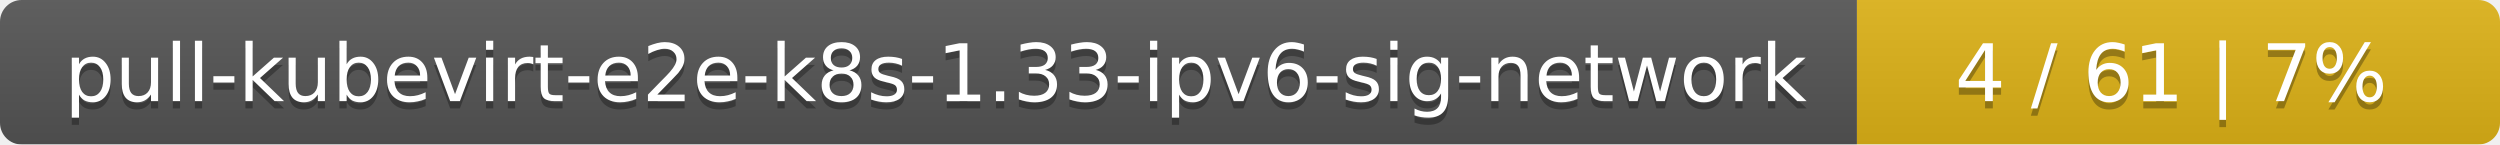
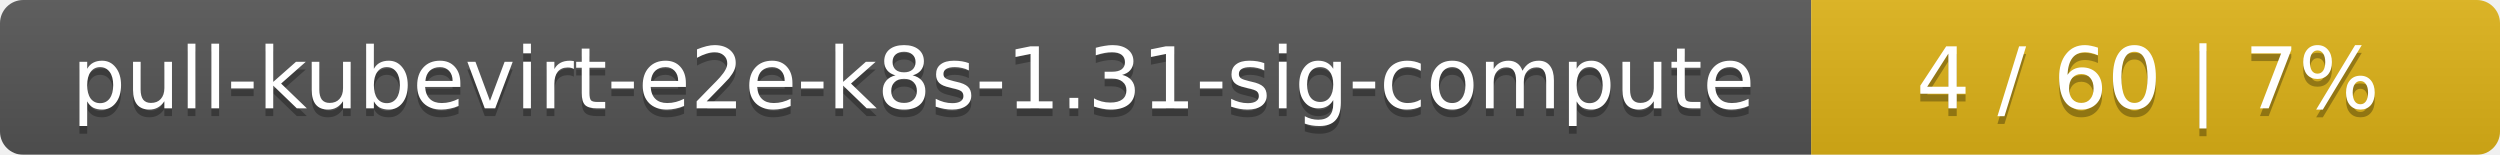
- <svg xmlns="http://www.w3.org/2000/svg" width="346" height="20">
+ <svg xmlns="http://www.w3.org/2000/svg" width="323" height="20">
  <linearGradient id="smooth" x2="0" y2="100%">
    <stop offset="0" stop-color="#bbb" stop-opacity=".1" />
    <stop offset="1" stop-opacity=".1" />
  </linearGradient>
  <mask id="round">
-     <rect width="346" height="20" rx="3" fill="#fff" />
+     <rect width="323" height="20" rx="3" fill="#fff" />
  </mask>
  <g mask="url(#round)">
-     <rect width="257" height="20" fill="#555" />
-     <rect x="257" width="89" height="20" fill="#dfb317" />
-     <rect width="346" height="20" fill="url(#smooth)" />
+     <rect width="234" height="20" fill="#555" />
+     <rect x="234" width="89" height="20" fill="#dfb317" />
+     <rect width="323" height="20" fill="url(#smooth)" />
  </g>
  <g fill="#fff" text-anchor="middle" font-family="DejaVu Sans,Verdana,Geneva,sans-serif" font-size="11">
-     <text x="129.5" y="15" fill="#010101" fill-opacity=".3">pull-kubevirt-e2e-k8s-1.33-ipv6-sig-network</text>
-     <text x="129.5" y="14">pull-kubevirt-e2e-k8s-1.33-ipv6-sig-network</text>
-     <text x="300.5" y="15" fill="#010101" fill-opacity=".3">4 / 61    |    7%</text>
-     <text x="300.5" y="14">4 / 61    |    7%</text>
+     <text x="118" y="15" fill="#010101" fill-opacity=".3">pull-kubevirt-e2e-k8s-1.31-sig-compute</text>
+     <text x="118" y="14">pull-kubevirt-e2e-k8s-1.31-sig-compute</text>
+     <text x="277.5" y="15" fill="#010101" fill-opacity=".3">4 / 60    |    7%</text>
+     <text x="277.5" y="14">4 / 60    |    7%</text>
  </g>
</svg>
